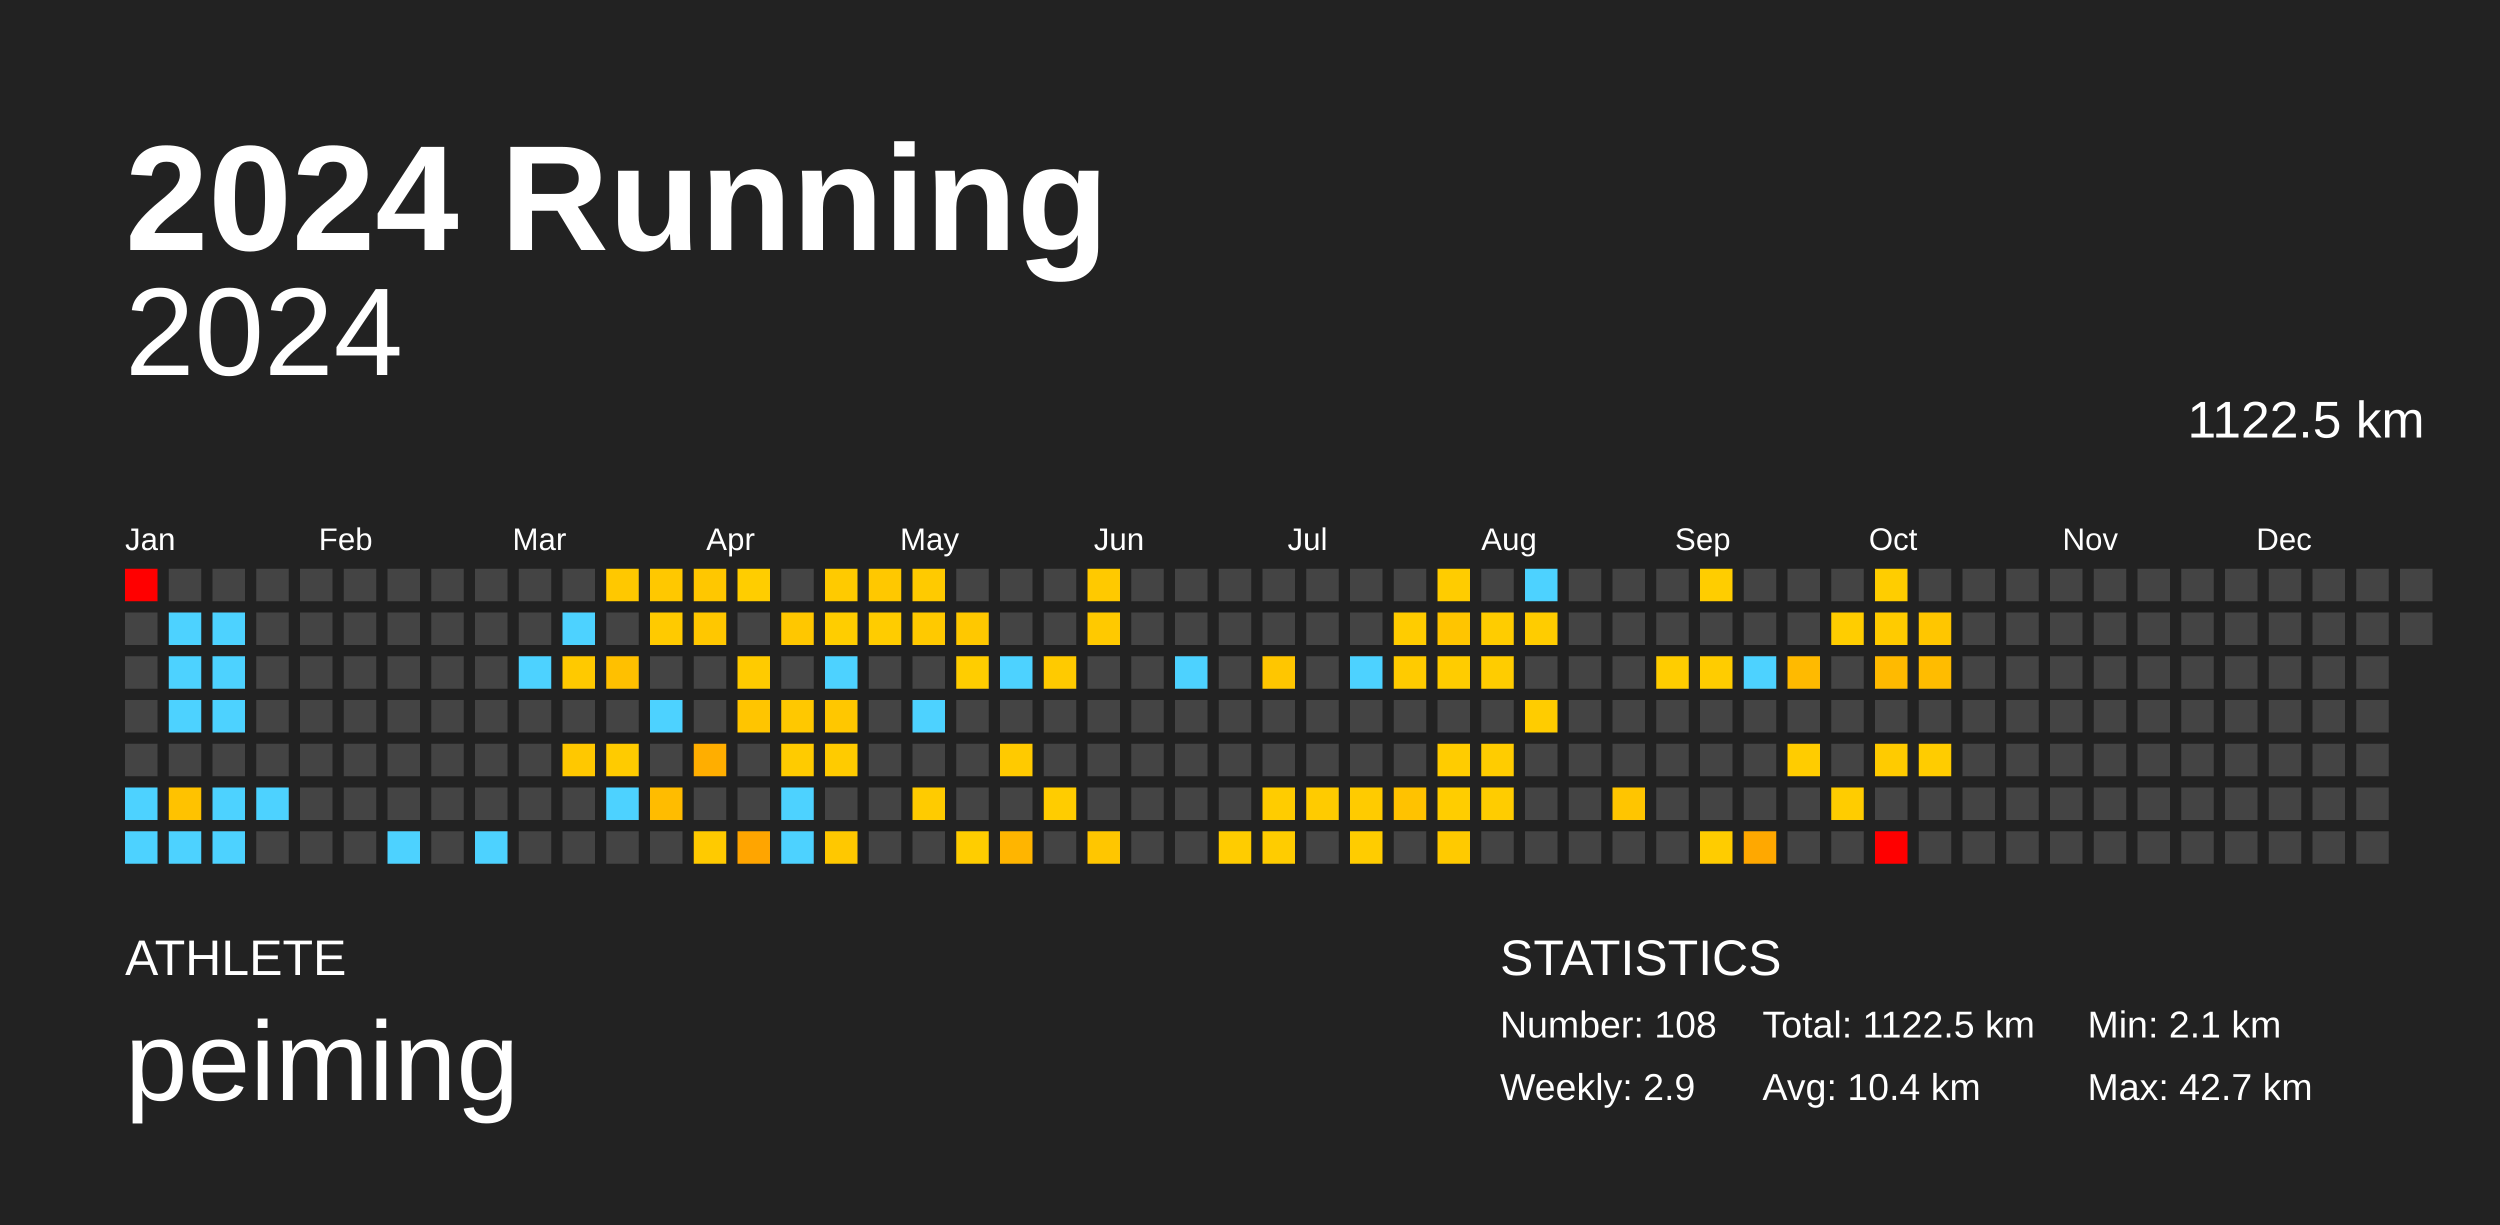
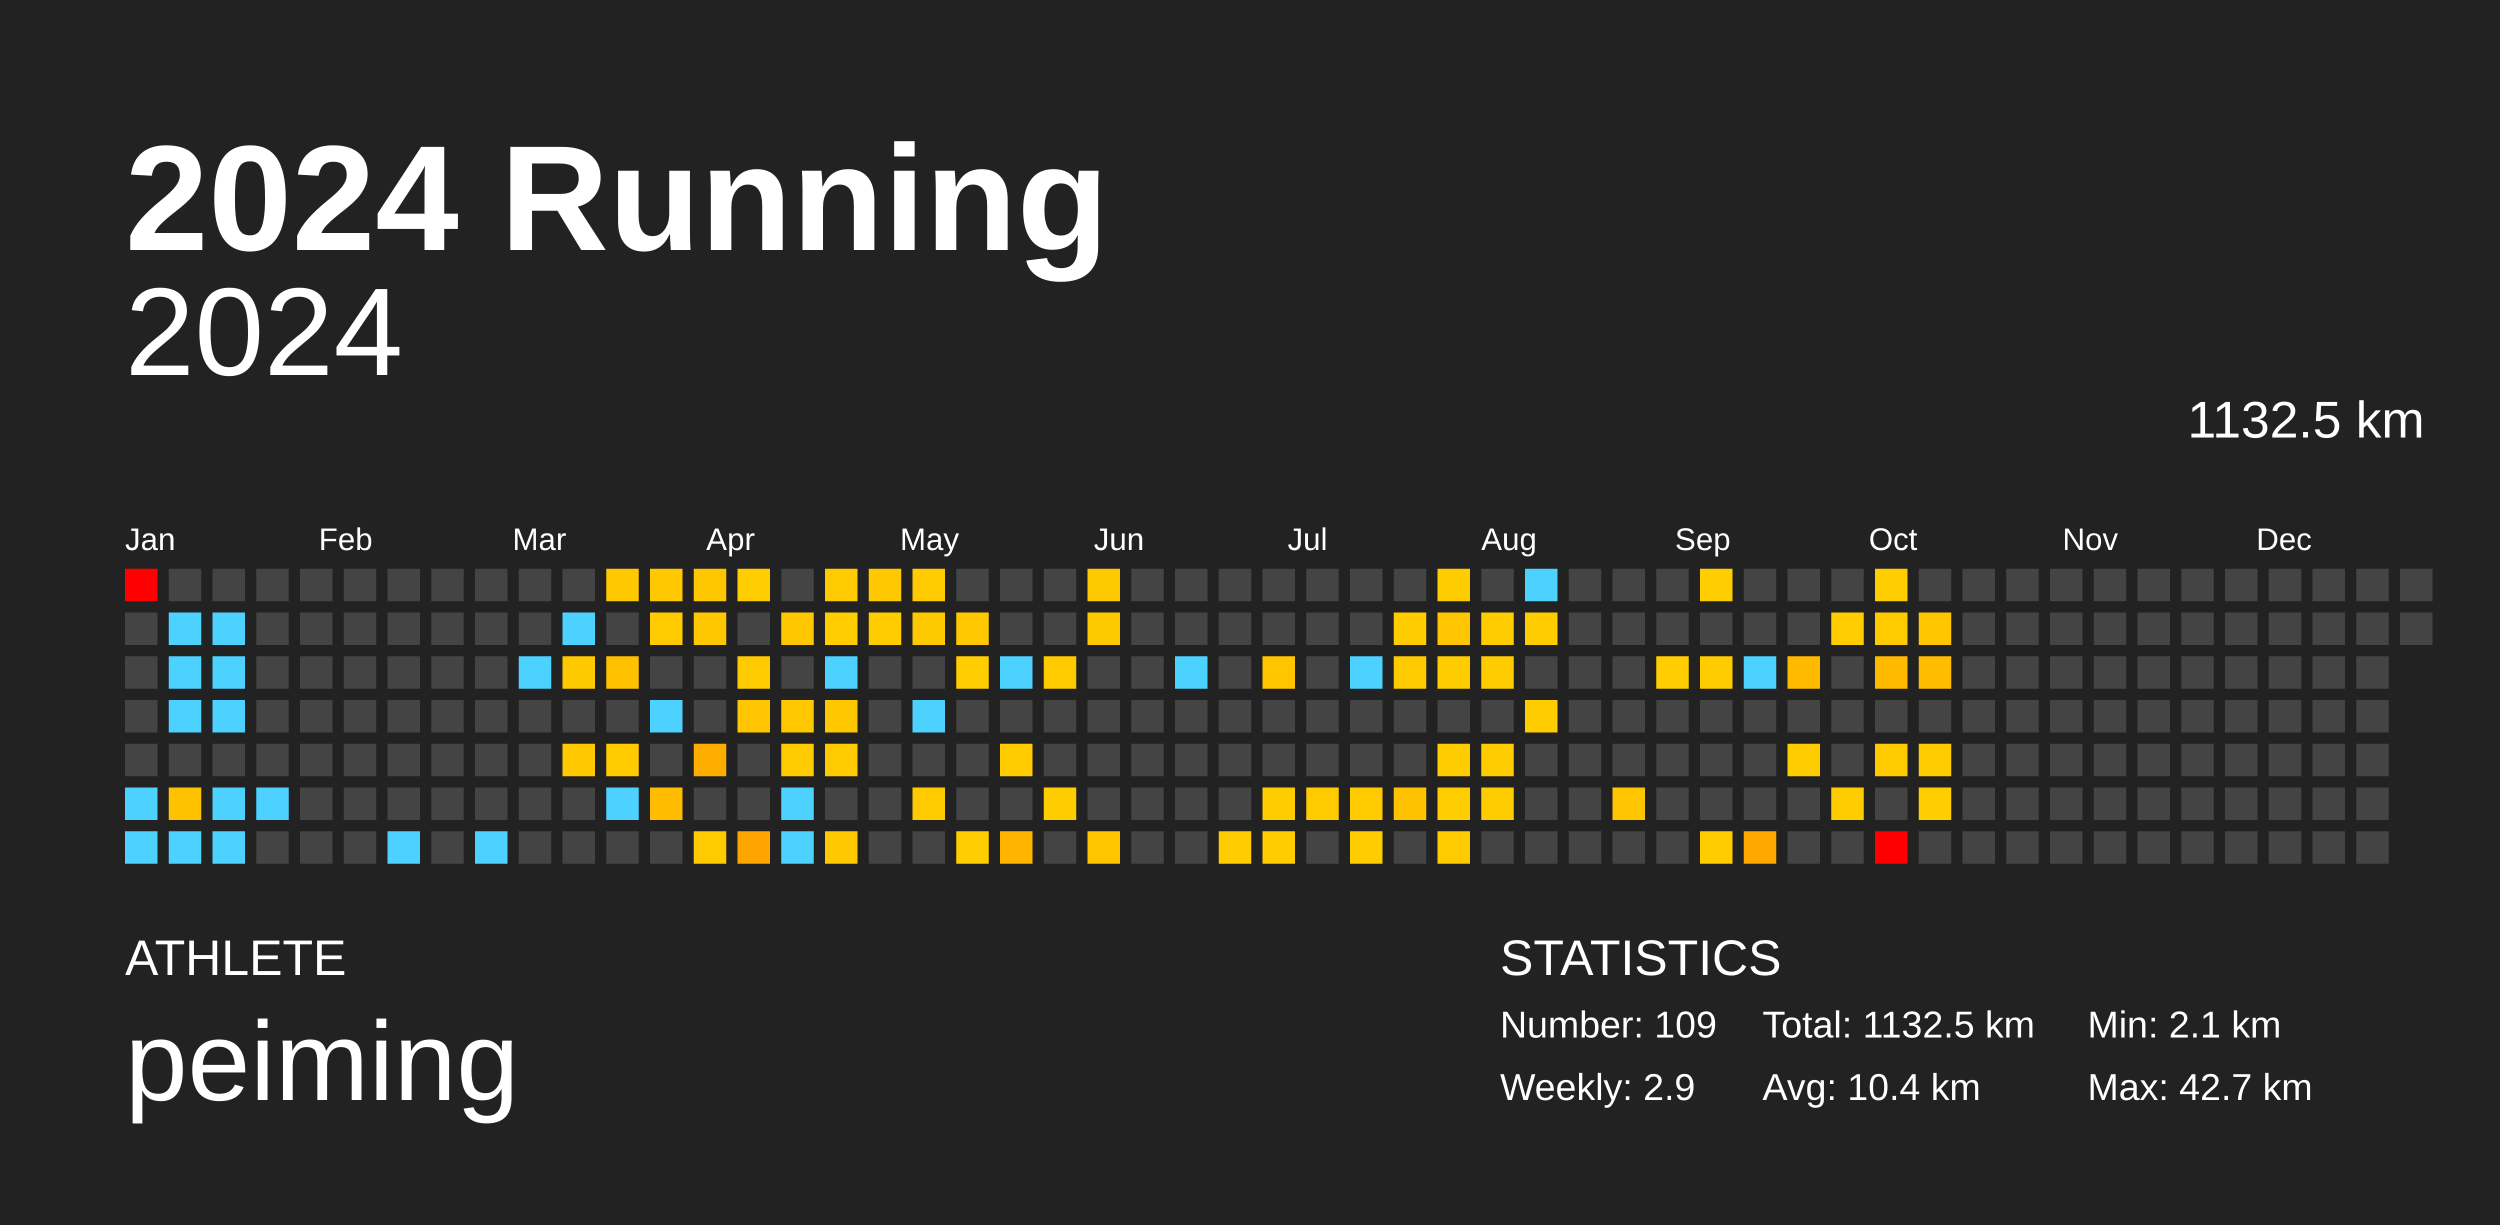
<svg xmlns="http://www.w3.org/2000/svg" baseProfile="full" height="98mm" version="1.1" viewBox="0,0,200,98" width="200mm">
  <defs />
  <rect fill="#222222" height="98" width="200" x="0" y="0" />
  <text fill="#FFFFFF" style="font-size:12px; font-family:Arial; font-weight:bold;" x="10" y="20">2024 Running</text>
  <text fill="#FFFFFF" style="font-size:4px; font-family:Arial" x="10" y="78">ATHLETE</text>
  <text fill="#FFFFFF" style="font-size:9px; font-family:Arial" x="10" y="88">peiming</text>
  <text fill="#FFFFFF" style="font-size:4px; font-family:Arial" x="120" y="78">STATISTICS</text>
-   <text fill="#FFFFFF" style="font-size:3px; font-family:Arial" x="120" y="83">Number: 108</text>
+   <text fill="#FFFFFF" style="font-size:3px; font-family:Arial" x="120" y="83">Number: 109</text>
  <text fill="#FFFFFF" style="font-size:3px; font-family:Arial" x="120" y="88">Weekly: 2.9</text>
-   <text fill="#FFFFFF" style="font-size:3px; font-family:Arial" x="141" y="83">Total: 1122.5 km</text>
+   <text fill="#FFFFFF" style="font-size:3px; font-family:Arial" x="141" y="83">Total: 1132.5 km</text>
  <text fill="#FFFFFF" style="font-size:3px; font-family:Arial" x="141" y="88">Avg: 10.4 km</text>
  <text fill="#FFFFFF" style="font-size:3px; font-family:Arial" x="167" y="83">Min: 2.1 km</text>
  <text fill="#FFFFFF" style="font-size:3px; font-family:Arial" x="167" y="88">Max: 42.7 km</text>
  <text alignment-baseline="hanging" fill="#FFFFFF" style="font-size:10.0px; font-family:Arial;" x="10" y="30">2024</text>
-   <text alignment-baseline="hanging" fill="#FFFFFF" style="font-size:4.125px; font-family:Arial;" x="175" y="35">1122.5 km</text>
+   <text alignment-baseline="hanging" fill="#FFFFFF" style="font-size:4.125px; font-family:Arial;" x="175" y="35">1132.5 km</text>
  <text fill="#FFFFFF" style="font-size:2.5px; font-family:Arial" x="10.0" y="44">Jan</text>
  <text fill="#FFFFFF" style="font-size:2.5px; font-family:Arial" x="25.5" y="44">Feb</text>
  <text fill="#FFFFFF" style="font-size:2.5px; font-family:Arial" x="41.0" y="44">Mar</text>
  <text fill="#FFFFFF" style="font-size:2.5px; font-family:Arial" x="56.5" y="44">Apr</text>
  <text fill="#FFFFFF" style="font-size:2.5px; font-family:Arial" x="72.0" y="44">May</text>
  <text fill="#FFFFFF" style="font-size:2.5px; font-family:Arial" x="87.5" y="44">Jun</text>
  <text fill="#FFFFFF" style="font-size:2.5px; font-family:Arial" x="103.0" y="44">Jul</text>
  <text fill="#FFFFFF" style="font-size:2.5px; font-family:Arial" x="118.5" y="44">Aug</text>
  <text fill="#FFFFFF" style="font-size:2.5px; font-family:Arial" x="134.0" y="44">Sep</text>
  <text fill="#FFFFFF" style="font-size:2.5px; font-family:Arial" x="149.5" y="44">Oct</text>
  <text fill="#FFFFFF" style="font-size:2.5px; font-family:Arial" x="165.0" y="44">Nov</text>
  <text fill="#FFFFFF" style="font-size:2.5px; font-family:Arial" x="180.5" y="44">Dec</text>
  <rect fill="red" height="2.6" width="2.6" x="10.0" y="45.5" />
  <rect fill="#444444" height="2.6" width="2.6" x="10.0" y="49.0" />
  <rect fill="#444444" height="2.6" width="2.6" x="10.0" y="52.5" />
  <rect fill="#444444" height="2.6" width="2.6" x="10.0" y="56.0" />
  <rect fill="#444444" height="2.6" width="2.6" x="10.0" y="59.5" />
  <rect fill="#4dd2ff" height="2.6" width="2.6" x="10.0" y="63.0" />
  <rect fill="#4dd2ff" height="2.6" width="2.6" x="10.0" y="66.5" />
  <rect fill="#444444" height="2.6" width="2.6" x="13.5" y="45.5" />
  <rect fill="#4dd2ff" height="2.6" width="2.6" x="13.5" y="49.0" />
  <rect fill="#4dd2ff" height="2.6" width="2.6" x="13.5" y="52.5" />
  <rect fill="#4dd2ff" height="2.6" width="2.6" x="13.5" y="56.0" />
  <rect fill="#444444" height="2.6" width="2.6" x="13.5" y="59.5" />
  <rect fill="#ffc200" height="2.6" width="2.6" x="13.5" y="63.0" />
  <rect fill="#4dd2ff" height="2.6" width="2.6" x="13.5" y="66.5" />
  <rect fill="#444444" height="2.6" width="2.6" x="17.0" y="45.5" />
  <rect fill="#4dd2ff" height="2.6" width="2.6" x="17.0" y="49.0" />
  <rect fill="#4dd2ff" height="2.6" width="2.6" x="17.0" y="52.5" />
  <rect fill="#4dd2ff" height="2.6" width="2.6" x="17.0" y="56.0" />
  <rect fill="#444444" height="2.6" width="2.6" x="17.0" y="59.5" />
  <rect fill="#4dd2ff" height="2.6" width="2.6" x="17.0" y="63.0" />
  <rect fill="#4dd2ff" height="2.6" width="2.6" x="17.0" y="66.5" />
  <rect fill="#444444" height="2.6" width="2.6" x="20.5" y="45.5" />
  <rect fill="#444444" height="2.6" width="2.6" x="20.5" y="49.0" />
  <rect fill="#444444" height="2.6" width="2.6" x="20.5" y="52.5" />
  <rect fill="#444444" height="2.6" width="2.6" x="20.5" y="56.0" />
  <rect fill="#444444" height="2.6" width="2.6" x="20.5" y="59.5" />
  <rect fill="#4dd2ff" height="2.6" width="2.6" x="20.5" y="63.0" />
  <rect fill="#444444" height="2.6" width="2.6" x="20.5" y="66.5" />
  <rect fill="#444444" height="2.6" width="2.6" x="24.0" y="45.5" />
  <rect fill="#444444" height="2.6" width="2.6" x="24.0" y="49.0" />
  <rect fill="#444444" height="2.6" width="2.6" x="24.0" y="52.5" />
  <rect fill="#444444" height="2.6" width="2.6" x="24.0" y="56.0" />
  <rect fill="#444444" height="2.6" width="2.6" x="24.0" y="59.5" />
  <rect fill="#444444" height="2.6" width="2.6" x="24.0" y="63.0" />
  <rect fill="#444444" height="2.6" width="2.6" x="24.0" y="66.5" />
  <rect fill="#444444" height="2.6" width="2.6" x="27.5" y="45.5" />
  <rect fill="#444444" height="2.6" width="2.6" x="27.5" y="49.0" />
  <rect fill="#444444" height="2.6" width="2.6" x="27.5" y="52.5" />
  <rect fill="#444444" height="2.6" width="2.6" x="27.5" y="56.0" />
  <rect fill="#444444" height="2.6" width="2.6" x="27.5" y="59.5" />
  <rect fill="#444444" height="2.6" width="2.6" x="27.5" y="63.0" />
  <rect fill="#444444" height="2.6" width="2.6" x="27.5" y="66.5" />
  <rect fill="#444444" height="2.6" width="2.6" x="31.0" y="45.5" />
  <rect fill="#444444" height="2.6" width="2.6" x="31.0" y="49.0" />
  <rect fill="#444444" height="2.6" width="2.6" x="31.0" y="52.5" />
  <rect fill="#444444" height="2.6" width="2.6" x="31.0" y="56.0" />
  <rect fill="#444444" height="2.6" width="2.6" x="31.0" y="59.5" />
  <rect fill="#444444" height="2.6" width="2.6" x="31.0" y="63.0" />
  <rect fill="#4dd2ff" height="2.6" width="2.6" x="31.0" y="66.5" />
  <rect fill="#444444" height="2.6" width="2.6" x="34.5" y="45.5" />
  <rect fill="#444444" height="2.6" width="2.6" x="34.5" y="49.0" />
  <rect fill="#444444" height="2.6" width="2.6" x="34.5" y="52.5" />
  <rect fill="#444444" height="2.6" width="2.6" x="34.5" y="56.0" />
  <rect fill="#444444" height="2.6" width="2.6" x="34.5" y="59.5" />
  <rect fill="#444444" height="2.6" width="2.6" x="34.5" y="63.0" />
  <rect fill="#444444" height="2.6" width="2.6" x="34.5" y="66.5" />
  <rect fill="#444444" height="2.6" width="2.6" x="38.0" y="45.5" />
  <rect fill="#444444" height="2.6" width="2.6" x="38.0" y="49.0" />
  <rect fill="#444444" height="2.6" width="2.6" x="38.0" y="52.5" />
  <rect fill="#444444" height="2.6" width="2.6" x="38.0" y="56.0" />
  <rect fill="#444444" height="2.6" width="2.6" x="38.0" y="59.5" />
  <rect fill="#444444" height="2.6" width="2.6" x="38.0" y="63.0" />
  <rect fill="#4dd2ff" height="2.6" width="2.6" x="38.0" y="66.5" />
  <rect fill="#444444" height="2.6" width="2.6" x="41.5" y="45.5" />
  <rect fill="#444444" height="2.6" width="2.6" x="41.5" y="49.0" />
  <rect fill="#4dd2ff" height="2.6" width="2.6" x="41.5" y="52.5" />
  <rect fill="#444444" height="2.6" width="2.6" x="41.5" y="56.0" />
  <rect fill="#444444" height="2.6" width="2.6" x="41.5" y="59.5" />
  <rect fill="#444444" height="2.6" width="2.6" x="41.5" y="63.0" />
  <rect fill="#444444" height="2.6" width="2.6" x="41.5" y="66.5" />
  <rect fill="#444444" height="2.6" width="2.6" x="45.0" y="45.5" />
  <rect fill="#4dd2ff" height="2.6" width="2.6" x="45.0" y="49.0" />
  <rect fill="#ffc900" height="2.6" width="2.6" x="45.0" y="52.5" />
  <rect fill="#444444" height="2.6" width="2.6" x="45.0" y="56.0" />
  <rect fill="#ffc800" height="2.6" width="2.6" x="45.0" y="59.5" />
  <rect fill="#444444" height="2.6" width="2.6" x="45.0" y="63.0" />
  <rect fill="#444444" height="2.6" width="2.6" x="45.0" y="66.5" />
  <rect fill="#ffc800" height="2.6" width="2.6" x="48.5" y="45.5" />
  <rect fill="#444444" height="2.6" width="2.6" x="48.5" y="49.0" />
  <rect fill="#ffc000" height="2.6" width="2.6" x="48.5" y="52.5" />
  <rect fill="#444444" height="2.6" width="2.6" x="48.5" y="56.0" />
  <rect fill="#ffcb00" height="2.6" width="2.6" x="48.5" y="59.5" />
  <rect fill="#4dd2ff" height="2.6" width="2.6" x="48.5" y="63.0" />
  <rect fill="#444444" height="2.6" width="2.6" x="48.5" y="66.5" />
  <rect fill="#ffc800" height="2.6" width="2.6" x="52.0" y="45.5" />
  <rect fill="#ffca00" height="2.6" width="2.6" x="52.0" y="49.0" />
  <rect fill="#444444" height="2.6" width="2.6" x="52.0" y="52.5" />
  <rect fill="#4dd2ff" height="2.6" width="2.6" x="52.0" y="56.0" />
  <rect fill="#444444" height="2.6" width="2.6" x="52.0" y="59.5" />
  <rect fill="#ffbc00" height="2.6" width="2.6" x="52.0" y="63.0" />
  <rect fill="#444444" height="2.6" width="2.6" x="52.0" y="66.5" />
  <rect fill="#ffc700" height="2.6" width="2.6" x="55.5" y="45.5" />
  <rect fill="#ffc700" height="2.6" width="2.6" x="55.5" y="49.0" />
  <rect fill="#444444" height="2.6" width="2.6" x="55.5" y="52.5" />
  <rect fill="#444444" height="2.6" width="2.6" x="55.5" y="56.0" />
  <rect fill="#ffae00" height="2.6" width="2.6" x="55.5" y="59.5" />
  <rect fill="#444444" height="2.6" width="2.6" x="55.5" y="63.0" />
  <rect fill="#ffca00" height="2.6" width="2.6" x="55.5" y="66.5" />
  <rect fill="#ffcd00" height="2.6" width="2.6" x="59.0" y="45.5" />
  <rect fill="#444444" height="2.6" width="2.6" x="59.0" y="49.0" />
  <rect fill="#ffcb00" height="2.6" width="2.6" x="59.0" y="52.5" />
  <rect fill="#ffc500" height="2.6" width="2.6" x="59.0" y="56.0" />
  <rect fill="#444444" height="2.6" width="2.6" x="59.0" y="59.5" />
  <rect fill="#444444" height="2.6" width="2.6" x="59.0" y="63.0" />
  <rect fill="#ffa500" height="2.6" width="2.6" x="59.0" y="66.5" />
  <rect fill="#444444" height="2.6" width="2.6" x="62.5" y="45.5" />
  <rect fill="#ffc700" height="2.6" width="2.6" x="62.5" y="49.0" />
  <rect fill="#444444" height="2.6" width="2.6" x="62.5" y="52.5" />
  <rect fill="#ffc800" height="2.6" width="2.6" x="62.5" y="56.0" />
  <rect fill="#ffcb00" height="2.6" width="2.6" x="62.5" y="59.5" />
  <rect fill="#4dd2ff" height="2.6" width="2.6" x="62.5" y="63.0" />
  <rect fill="#4dd2ff" height="2.6" width="2.6" x="62.5" y="66.5" />
  <rect fill="#ffca00" height="2.6" width="2.6" x="66.0" y="45.5" />
  <rect fill="#ffcd00" height="2.6" width="2.6" x="66.0" y="49.0" />
  <rect fill="#4dd2ff" height="2.6" width="2.6" x="66.0" y="52.5" />
  <rect fill="#ffc700" height="2.6" width="2.6" x="66.0" y="56.0" />
  <rect fill="#ffcb00" height="2.6" width="2.6" x="66.0" y="59.5" />
  <rect fill="#444444" height="2.6" width="2.6" x="66.0" y="63.0" />
  <rect fill="#ffc800" height="2.6" width="2.6" x="66.0" y="66.5" />
  <rect fill="#ffc800" height="2.6" width="2.6" x="69.5" y="45.5" />
  <rect fill="#ffcc00" height="2.6" width="2.6" x="69.5" y="49.0" />
  <rect fill="#444444" height="2.6" width="2.6" x="69.5" y="52.5" />
  <rect fill="#444444" height="2.6" width="2.6" x="69.5" y="56.0" />
  <rect fill="#444444" height="2.6" width="2.6" x="69.5" y="59.5" />
  <rect fill="#444444" height="2.6" width="2.6" x="69.5" y="63.0" />
  <rect fill="#444444" height="2.6" width="2.6" x="69.5" y="66.5" />
  <rect fill="#ffca00" height="2.6" width="2.6" x="73.0" y="45.5" />
  <rect fill="#ffc900" height="2.6" width="2.6" x="73.0" y="49.0" />
  <rect fill="#444444" height="2.6" width="2.6" x="73.0" y="52.5" />
  <rect fill="#4dd2ff" height="2.6" width="2.6" x="73.0" y="56.0" />
  <rect fill="#444444" height="2.6" width="2.6" x="73.0" y="59.5" />
  <rect fill="#ffcb00" height="2.6" width="2.6" x="73.0" y="63.0" />
  <rect fill="#444444" height="2.6" width="2.6" x="73.0" y="66.5" />
  <rect fill="#444444" height="2.6" width="2.6" x="76.5" y="45.5" />
  <rect fill="#ffc800" height="2.6" width="2.6" x="76.5" y="49.0" />
  <rect fill="#ffcd00" height="2.6" width="2.6" x="76.5" y="52.5" />
  <rect fill="#444444" height="2.6" width="2.6" x="76.5" y="56.0" />
  <rect fill="#444444" height="2.6" width="2.6" x="76.5" y="59.5" />
  <rect fill="#444444" height="2.6" width="2.6" x="76.5" y="63.0" />
  <rect fill="#ffcd00" height="2.6" width="2.6" x="76.5" y="66.5" />
  <rect fill="#444444" height="2.6" width="2.6" x="80.0" y="45.5" />
  <rect fill="#444444" height="2.6" width="2.6" x="80.0" y="49.0" />
  <rect fill="#4dd2ff" height="2.6" width="2.6" x="80.0" y="52.5" />
  <rect fill="#444444" height="2.6" width="2.6" x="80.0" y="56.0" />
  <rect fill="#ffca00" height="2.6" width="2.6" x="80.0" y="59.5" />
  <rect fill="#444444" height="2.6" width="2.6" x="80.0" y="63.0" />
  <rect fill="#ffb500" height="2.6" width="2.6" x="80.0" y="66.5" />
  <rect fill="#444444" height="2.6" width="2.6" x="83.5" y="45.5" />
  <rect fill="#444444" height="2.6" width="2.6" x="83.5" y="49.0" />
  <rect fill="#ffca00" height="2.6" width="2.6" x="83.5" y="52.5" />
  <rect fill="#444444" height="2.6" width="2.6" x="83.5" y="56.0" />
  <rect fill="#444444" height="2.6" width="2.6" x="83.5" y="59.5" />
  <rect fill="#ffcc00" height="2.6" width="2.6" x="83.5" y="63.0" />
  <rect fill="#444444" height="2.6" width="2.6" x="83.5" y="66.5" />
  <rect fill="#ffc900" height="2.6" width="2.6" x="87.0" y="45.5" />
  <rect fill="#ffc900" height="2.6" width="2.6" x="87.0" y="49.0" />
  <rect fill="#444444" height="2.6" width="2.6" x="87.0" y="52.5" />
  <rect fill="#444444" height="2.6" width="2.6" x="87.0" y="56.0" />
  <rect fill="#444444" height="2.6" width="2.6" x="87.0" y="59.5" />
  <rect fill="#444444" height="2.6" width="2.6" x="87.0" y="63.0" />
  <rect fill="#ffc600" height="2.6" width="2.6" x="87.0" y="66.5" />
  <rect fill="#444444" height="2.6" width="2.6" x="90.5" y="45.5" />
  <rect fill="#444444" height="2.6" width="2.6" x="90.5" y="49.0" />
  <rect fill="#444444" height="2.6" width="2.6" x="90.5" y="52.5" />
  <rect fill="#444444" height="2.6" width="2.6" x="90.5" y="56.0" />
  <rect fill="#444444" height="2.6" width="2.6" x="90.5" y="59.5" />
  <rect fill="#444444" height="2.6" width="2.6" x="90.5" y="63.0" />
  <rect fill="#444444" height="2.6" width="2.6" x="90.5" y="66.5" />
  <rect fill="#444444" height="2.6" width="2.6" x="94.0" y="45.5" />
  <rect fill="#444444" height="2.6" width="2.6" x="94.0" y="49.0" />
  <rect fill="#4dd2ff" height="2.6" width="2.6" x="94.0" y="52.5" />
  <rect fill="#444444" height="2.6" width="2.6" x="94.0" y="56.0" />
  <rect fill="#444444" height="2.6" width="2.6" x="94.0" y="59.5" />
  <rect fill="#444444" height="2.6" width="2.6" x="94.0" y="63.0" />
  <rect fill="#444444" height="2.6" width="2.6" x="94.0" y="66.5" />
  <rect fill="#444444" height="2.6" width="2.6" x="97.5" y="45.5" />
  <rect fill="#444444" height="2.6" width="2.6" x="97.5" y="49.0" />
  <rect fill="#444444" height="2.6" width="2.6" x="97.5" y="52.5" />
  <rect fill="#444444" height="2.6" width="2.6" x="97.5" y="56.0" />
  <rect fill="#444444" height="2.6" width="2.6" x="97.5" y="59.5" />
  <rect fill="#444444" height="2.6" width="2.6" x="97.5" y="63.0" />
  <rect fill="#ffcc00" height="2.6" width="2.6" x="97.5" y="66.5" />
  <rect fill="#444444" height="2.6" width="2.6" x="101.0" y="45.5" />
  <rect fill="#444444" height="2.6" width="2.6" x="101.0" y="49.0" />
  <rect fill="#ffc600" height="2.6" width="2.6" x="101.0" y="52.5" />
  <rect fill="#444444" height="2.6" width="2.6" x="101.0" y="56.0" />
  <rect fill="#444444" height="2.6" width="2.6" x="101.0" y="59.5" />
  <rect fill="#ffcc00" height="2.6" width="2.6" x="101.0" y="63.0" />
  <rect fill="#ffcc00" height="2.6" width="2.6" x="101.0" y="66.5" />
  <rect fill="#444444" height="2.6" width="2.6" x="104.5" y="45.5" />
  <rect fill="#444444" height="2.6" width="2.6" x="104.5" y="49.0" />
  <rect fill="#444444" height="2.6" width="2.6" x="104.5" y="52.5" />
  <rect fill="#444444" height="2.6" width="2.6" x="104.5" y="56.0" />
  <rect fill="#444444" height="2.6" width="2.6" x="104.5" y="59.5" />
  <rect fill="#ffcb00" height="2.6" width="2.6" x="104.5" y="63.0" />
  <rect fill="#444444" height="2.6" width="2.6" x="104.5" y="66.5" />
  <rect fill="#444444" height="2.6" width="2.6" x="108.0" y="45.5" />
  <rect fill="#444444" height="2.6" width="2.6" x="108.0" y="49.0" />
  <rect fill="#4dd2ff" height="2.6" width="2.6" x="108.0" y="52.5" />
  <rect fill="#444444" height="2.6" width="2.6" x="108.0" y="56.0" />
  <rect fill="#444444" height="2.6" width="2.6" x="108.0" y="59.5" />
  <rect fill="#ffcb00" height="2.6" width="2.6" x="108.0" y="63.0" />
  <rect fill="#ffcc00" height="2.6" width="2.6" x="108.0" y="66.5" />
  <rect fill="#444444" height="2.6" width="2.6" x="111.5" y="45.5" />
  <rect fill="#ffcc00" height="2.6" width="2.6" x="111.5" y="49.0" />
  <rect fill="#ffcb00" height="2.6" width="2.6" x="111.5" y="52.5" />
  <rect fill="#444444" height="2.6" width="2.6" x="111.5" y="56.0" />
  <rect fill="#444444" height="2.6" width="2.6" x="111.5" y="59.5" />
  <rect fill="#ffc200" height="2.6" width="2.6" x="111.5" y="63.0" />
  <rect fill="#444444" height="2.6" width="2.6" x="111.5" y="66.5" />
  <rect fill="#ffcc00" height="2.6" width="2.6" x="115.0" y="45.5" />
  <rect fill="#ffc500" height="2.6" width="2.6" x="115.0" y="49.0" />
  <rect fill="#ffcc00" height="2.6" width="2.6" x="115.0" y="52.5" />
  <rect fill="#444444" height="2.6" width="2.6" x="115.0" y="56.0" />
  <rect fill="#ffcc00" height="2.6" width="2.6" x="115.0" y="59.5" />
  <rect fill="#ffcd00" height="2.6" width="2.6" x="115.0" y="63.0" />
  <rect fill="#ffca00" height="2.6" width="2.6" x="115.0" y="66.5" />
  <rect fill="#444444" height="2.6" width="2.6" x="118.5" y="45.5" />
  <rect fill="#ffcc00" height="2.6" width="2.6" x="118.5" y="49.0" />
  <rect fill="#ffcc00" height="2.6" width="2.6" x="118.5" y="52.5" />
  <rect fill="#444444" height="2.6" width="2.6" x="118.5" y="56.0" />
  <rect fill="#ffcc00" height="2.6" width="2.6" x="118.5" y="59.5" />
  <rect fill="#ffcc00" height="2.6" width="2.6" x="118.5" y="63.0" />
  <rect fill="#444444" height="2.6" width="2.6" x="118.5" y="66.5" />
  <rect fill="#4dd2ff" height="2.6" width="2.6" x="122.0" y="45.5" />
  <rect fill="#ffcc00" height="2.6" width="2.6" x="122.0" y="49.0" />
  <rect fill="#444444" height="2.6" width="2.6" x="122.0" y="52.5" />
  <rect fill="#ffcc00" height="2.6" width="2.6" x="122.0" y="56.0" />
  <rect fill="#444444" height="2.6" width="2.6" x="122.0" y="59.5" />
  <rect fill="#444444" height="2.6" width="2.6" x="122.0" y="63.0" />
  <rect fill="#444444" height="2.6" width="2.6" x="122.0" y="66.5" />
  <rect fill="#444444" height="2.6" width="2.6" x="125.5" y="45.5" />
  <rect fill="#444444" height="2.6" width="2.6" x="125.5" y="49.0" />
  <rect fill="#444444" height="2.6" width="2.6" x="125.5" y="52.5" />
  <rect fill="#444444" height="2.6" width="2.6" x="125.5" y="56.0" />
  <rect fill="#444444" height="2.6" width="2.6" x="125.5" y="59.5" />
  <rect fill="#444444" height="2.6" width="2.6" x="125.5" y="63.0" />
  <rect fill="#444444" height="2.6" width="2.6" x="125.5" y="66.5" />
  <rect fill="#444444" height="2.6" width="2.6" x="129.0" y="45.5" />
  <rect fill="#444444" height="2.6" width="2.6" x="129.0" y="49.0" />
  <rect fill="#444444" height="2.6" width="2.6" x="129.0" y="52.5" />
  <rect fill="#444444" height="2.6" width="2.6" x="129.0" y="56.0" />
  <rect fill="#444444" height="2.6" width="2.6" x="129.0" y="59.5" />
  <rect fill="#ffc500" height="2.6" width="2.6" x="129.0" y="63.0" />
  <rect fill="#444444" height="2.6" width="2.6" x="129.0" y="66.5" />
  <rect fill="#444444" height="2.6" width="2.6" x="132.5" y="45.5" />
  <rect fill="#444444" height="2.6" width="2.6" x="132.5" y="49.0" />
  <rect fill="#ffcd00" height="2.6" width="2.6" x="132.5" y="52.5" />
  <rect fill="#444444" height="2.6" width="2.6" x="132.5" y="56.0" />
  <rect fill="#444444" height="2.6" width="2.6" x="132.5" y="59.5" />
  <rect fill="#444444" height="2.6" width="2.6" x="132.5" y="63.0" />
  <rect fill="#444444" height="2.6" width="2.6" x="132.5" y="66.5" />
  <rect fill="#ffcd00" height="2.6" width="2.6" x="136.0" y="45.5" />
  <rect fill="#444444" height="2.6" width="2.6" x="136.0" y="49.0" />
  <rect fill="#ffcc00" height="2.6" width="2.6" x="136.0" y="52.5" />
  <rect fill="#444444" height="2.6" width="2.6" x="136.0" y="56.0" />
  <rect fill="#444444" height="2.6" width="2.6" x="136.0" y="59.5" />
  <rect fill="#444444" height="2.6" width="2.6" x="136.0" y="63.0" />
  <rect fill="#ffcc00" height="2.6" width="2.6" x="136.0" y="66.5" />
  <rect fill="#444444" height="2.6" width="2.6" x="139.5" y="45.5" />
  <rect fill="#444444" height="2.6" width="2.6" x="139.5" y="49.0" />
  <rect fill="#4dd2ff" height="2.6" width="2.6" x="139.5" y="52.5" />
  <rect fill="#444444" height="2.6" width="2.6" x="139.5" y="56.0" />
  <rect fill="#444444" height="2.6" width="2.6" x="139.5" y="59.5" />
  <rect fill="#444444" height="2.6" width="2.6" x="139.5" y="63.0" />
  <rect fill="#ffa800" height="2.6" width="2.6" x="139.5" y="66.5" />
  <rect fill="#444444" height="2.6" width="2.6" x="143.0" y="45.5" />
  <rect fill="#444444" height="2.6" width="2.6" x="143.0" y="49.0" />
  <rect fill="#ffba00" height="2.6" width="2.6" x="143.0" y="52.5" />
  <rect fill="#444444" height="2.6" width="2.6" x="143.0" y="56.0" />
  <rect fill="#ffcc00" height="2.6" width="2.6" x="143.0" y="59.5" />
  <rect fill="#444444" height="2.6" width="2.6" x="143.0" y="63.0" />
  <rect fill="#444444" height="2.6" width="2.6" x="143.0" y="66.5" />
  <rect fill="#444444" height="2.6" width="2.6" x="146.5" y="45.5" />
  <rect fill="#ffcd00" height="2.6" width="2.6" x="146.5" y="49.0" />
  <rect fill="#444444" height="2.6" width="2.6" x="146.5" y="52.5" />
  <rect fill="#444444" height="2.6" width="2.6" x="146.5" y="56.0" />
  <rect fill="#444444" height="2.6" width="2.6" x="146.5" y="59.5" />
  <rect fill="#ffcc00" height="2.6" width="2.6" x="146.5" y="63.0" />
  <rect fill="#444444" height="2.6" width="2.6" x="146.5" y="66.5" />
  <rect fill="#ffcd00" height="2.6" width="2.6" x="150.0" y="45.5" />
  <rect fill="#ffcb00" height="2.6" width="2.6" x="150.0" y="49.0" />
  <rect fill="#ffba00" height="2.6" width="2.6" x="150.0" y="52.5" />
  <rect fill="#444444" height="2.6" width="2.6" x="150.0" y="56.0" />
  <rect fill="#ffcb00" height="2.6" width="2.6" x="150.0" y="59.5" />
  <rect fill="#444444" height="2.6" width="2.6" x="150.0" y="63.0" />
  <rect fill="red" height="2.6" width="2.6" x="150.0" y="66.5" />
  <rect fill="#444444" height="2.6" width="2.6" x="153.5" y="45.5" />
  <rect fill="#ffc600" height="2.6" width="2.6" x="153.5" y="49.0" />
  <rect fill="#ffbc00" height="2.6" width="2.6" x="153.5" y="52.5" />
  <rect fill="#444444" height="2.6" width="2.6" x="153.5" y="56.0" />
  <rect fill="#ffcc00" height="2.6" width="2.6" x="153.5" y="59.5" />
-   <rect fill="#444444" height="2.6" width="2.6" x="153.5" y="63.0" />
+   <rect fill="#ffcd00" height="2.6" width="2.6" x="153.5" y="63.0" />
  <rect fill="#444444" height="2.6" width="2.6" x="153.5" y="66.5" />
  <rect fill="#444444" height="2.6" width="2.6" x="157.0" y="45.5" />
  <rect fill="#444444" height="2.6" width="2.6" x="157.0" y="49.0" />
  <rect fill="#444444" height="2.6" width="2.6" x="157.0" y="52.5" />
  <rect fill="#444444" height="2.6" width="2.6" x="157.0" y="56.0" />
  <rect fill="#444444" height="2.6" width="2.6" x="157.0" y="59.5" />
  <rect fill="#444444" height="2.6" width="2.6" x="157.0" y="63.0" />
  <rect fill="#444444" height="2.6" width="2.6" x="157.0" y="66.5" />
  <rect fill="#444444" height="2.6" width="2.6" x="160.5" y="45.5" />
  <rect fill="#444444" height="2.6" width="2.6" x="160.5" y="49.0" />
  <rect fill="#444444" height="2.6" width="2.6" x="160.5" y="52.5" />
  <rect fill="#444444" height="2.6" width="2.6" x="160.5" y="56.0" />
  <rect fill="#444444" height="2.6" width="2.6" x="160.5" y="59.5" />
  <rect fill="#444444" height="2.6" width="2.6" x="160.5" y="63.0" />
  <rect fill="#444444" height="2.6" width="2.6" x="160.5" y="66.5" />
  <rect fill="#444444" height="2.6" width="2.6" x="164.0" y="45.5" />
  <rect fill="#444444" height="2.6" width="2.6" x="164.0" y="49.0" />
  <rect fill="#444444" height="2.6" width="2.6" x="164.0" y="52.5" />
  <rect fill="#444444" height="2.6" width="2.6" x="164.0" y="56.0" />
  <rect fill="#444444" height="2.6" width="2.6" x="164.0" y="59.5" />
  <rect fill="#444444" height="2.6" width="2.6" x="164.0" y="63.0" />
  <rect fill="#444444" height="2.6" width="2.6" x="164.0" y="66.5" />
  <rect fill="#444444" height="2.6" width="2.6" x="167.5" y="45.5" />
  <rect fill="#444444" height="2.6" width="2.6" x="167.5" y="49.0" />
  <rect fill="#444444" height="2.6" width="2.6" x="167.5" y="52.5" />
  <rect fill="#444444" height="2.6" width="2.6" x="167.5" y="56.0" />
  <rect fill="#444444" height="2.6" width="2.6" x="167.5" y="59.5" />
  <rect fill="#444444" height="2.6" width="2.6" x="167.5" y="63.0" />
  <rect fill="#444444" height="2.6" width="2.6" x="167.5" y="66.5" />
  <rect fill="#444444" height="2.6" width="2.6" x="171.0" y="45.5" />
  <rect fill="#444444" height="2.6" width="2.6" x="171.0" y="49.0" />
  <rect fill="#444444" height="2.6" width="2.6" x="171.0" y="52.5" />
  <rect fill="#444444" height="2.6" width="2.6" x="171.0" y="56.0" />
  <rect fill="#444444" height="2.6" width="2.6" x="171.0" y="59.5" />
  <rect fill="#444444" height="2.6" width="2.6" x="171.0" y="63.0" />
  <rect fill="#444444" height="2.6" width="2.6" x="171.0" y="66.5" />
  <rect fill="#444444" height="2.6" width="2.6" x="174.5" y="45.5" />
  <rect fill="#444444" height="2.6" width="2.6" x="174.5" y="49.0" />
  <rect fill="#444444" height="2.6" width="2.6" x="174.5" y="52.5" />
  <rect fill="#444444" height="2.6" width="2.6" x="174.5" y="56.0" />
  <rect fill="#444444" height="2.6" width="2.6" x="174.5" y="59.5" />
  <rect fill="#444444" height="2.6" width="2.6" x="174.5" y="63.0" />
  <rect fill="#444444" height="2.6" width="2.6" x="174.5" y="66.5" />
  <rect fill="#444444" height="2.6" width="2.6" x="178.0" y="45.5" />
  <rect fill="#444444" height="2.6" width="2.6" x="178.0" y="49.0" />
  <rect fill="#444444" height="2.6" width="2.6" x="178.0" y="52.5" />
  <rect fill="#444444" height="2.6" width="2.6" x="178.0" y="56.0" />
  <rect fill="#444444" height="2.6" width="2.6" x="178.0" y="59.5" />
  <rect fill="#444444" height="2.6" width="2.6" x="178.0" y="63.0" />
  <rect fill="#444444" height="2.6" width="2.6" x="178.0" y="66.5" />
  <rect fill="#444444" height="2.6" width="2.6" x="181.5" y="45.5" />
  <rect fill="#444444" height="2.6" width="2.6" x="181.5" y="49.0" />
  <rect fill="#444444" height="2.6" width="2.6" x="181.5" y="52.5" />
  <rect fill="#444444" height="2.6" width="2.6" x="181.5" y="56.0" />
  <rect fill="#444444" height="2.6" width="2.6" x="181.5" y="59.5" />
  <rect fill="#444444" height="2.6" width="2.6" x="181.5" y="63.0" />
  <rect fill="#444444" height="2.6" width="2.6" x="181.5" y="66.5" />
  <rect fill="#444444" height="2.6" width="2.6" x="185.0" y="45.5" />
  <rect fill="#444444" height="2.6" width="2.6" x="185.0" y="49.0" />
  <rect fill="#444444" height="2.6" width="2.6" x="185.0" y="52.5" />
  <rect fill="#444444" height="2.6" width="2.6" x="185.0" y="56.0" />
  <rect fill="#444444" height="2.6" width="2.6" x="185.0" y="59.5" />
  <rect fill="#444444" height="2.6" width="2.6" x="185.0" y="63.0" />
  <rect fill="#444444" height="2.6" width="2.6" x="185.0" y="66.5" />
  <rect fill="#444444" height="2.6" width="2.6" x="188.5" y="45.5" />
  <rect fill="#444444" height="2.6" width="2.6" x="188.5" y="49.0" />
  <rect fill="#444444" height="2.6" width="2.6" x="188.5" y="52.5" />
  <rect fill="#444444" height="2.6" width="2.6" x="188.5" y="56.0" />
  <rect fill="#444444" height="2.6" width="2.6" x="188.5" y="59.5" />
  <rect fill="#444444" height="2.6" width="2.6" x="188.5" y="63.0" />
  <rect fill="#444444" height="2.6" width="2.6" x="188.5" y="66.5" />
  <rect fill="#444444" height="2.6" width="2.6" x="192.0" y="45.5" />
  <rect fill="#444444" height="2.6" width="2.6" x="192.0" y="49.0" />
</svg>
